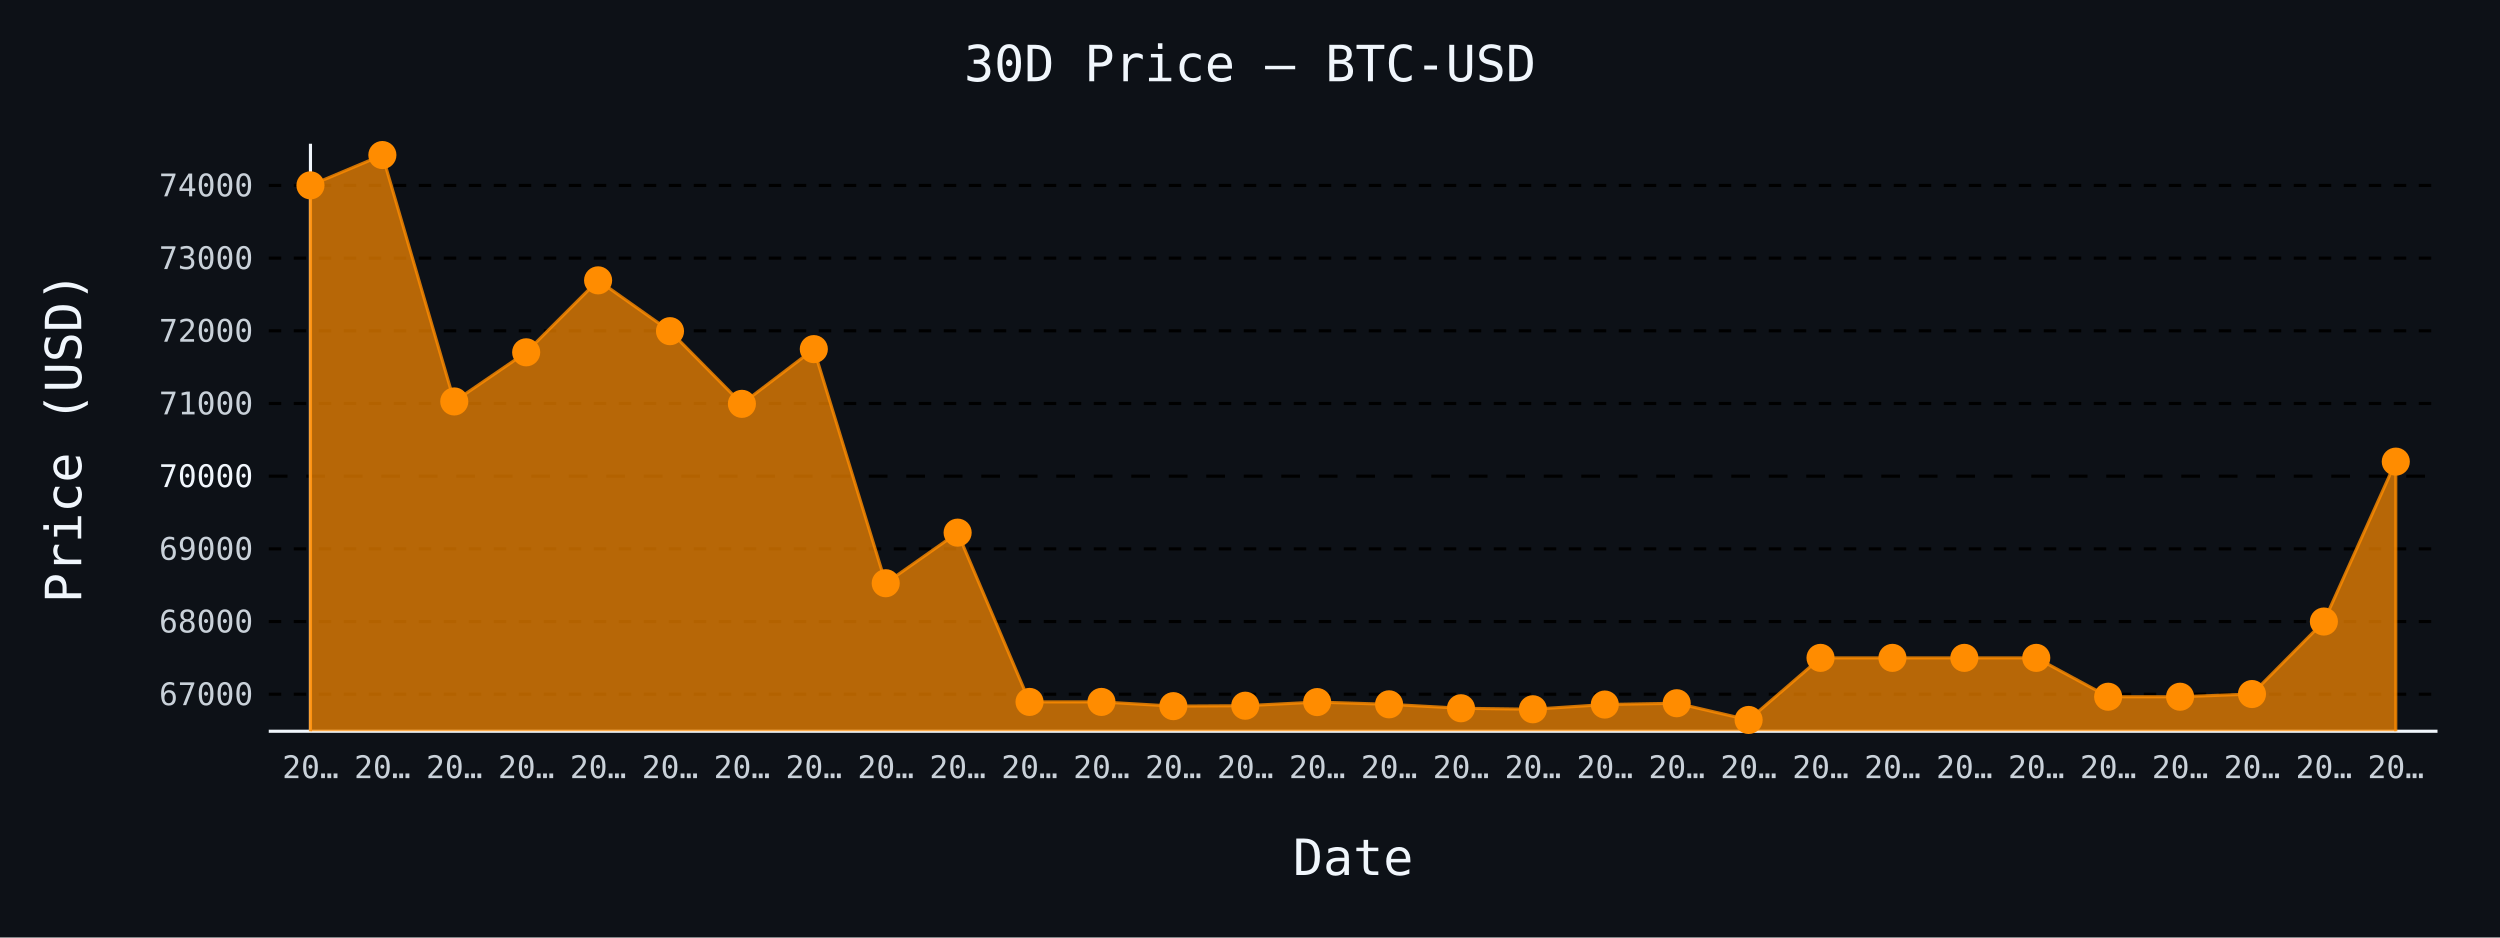
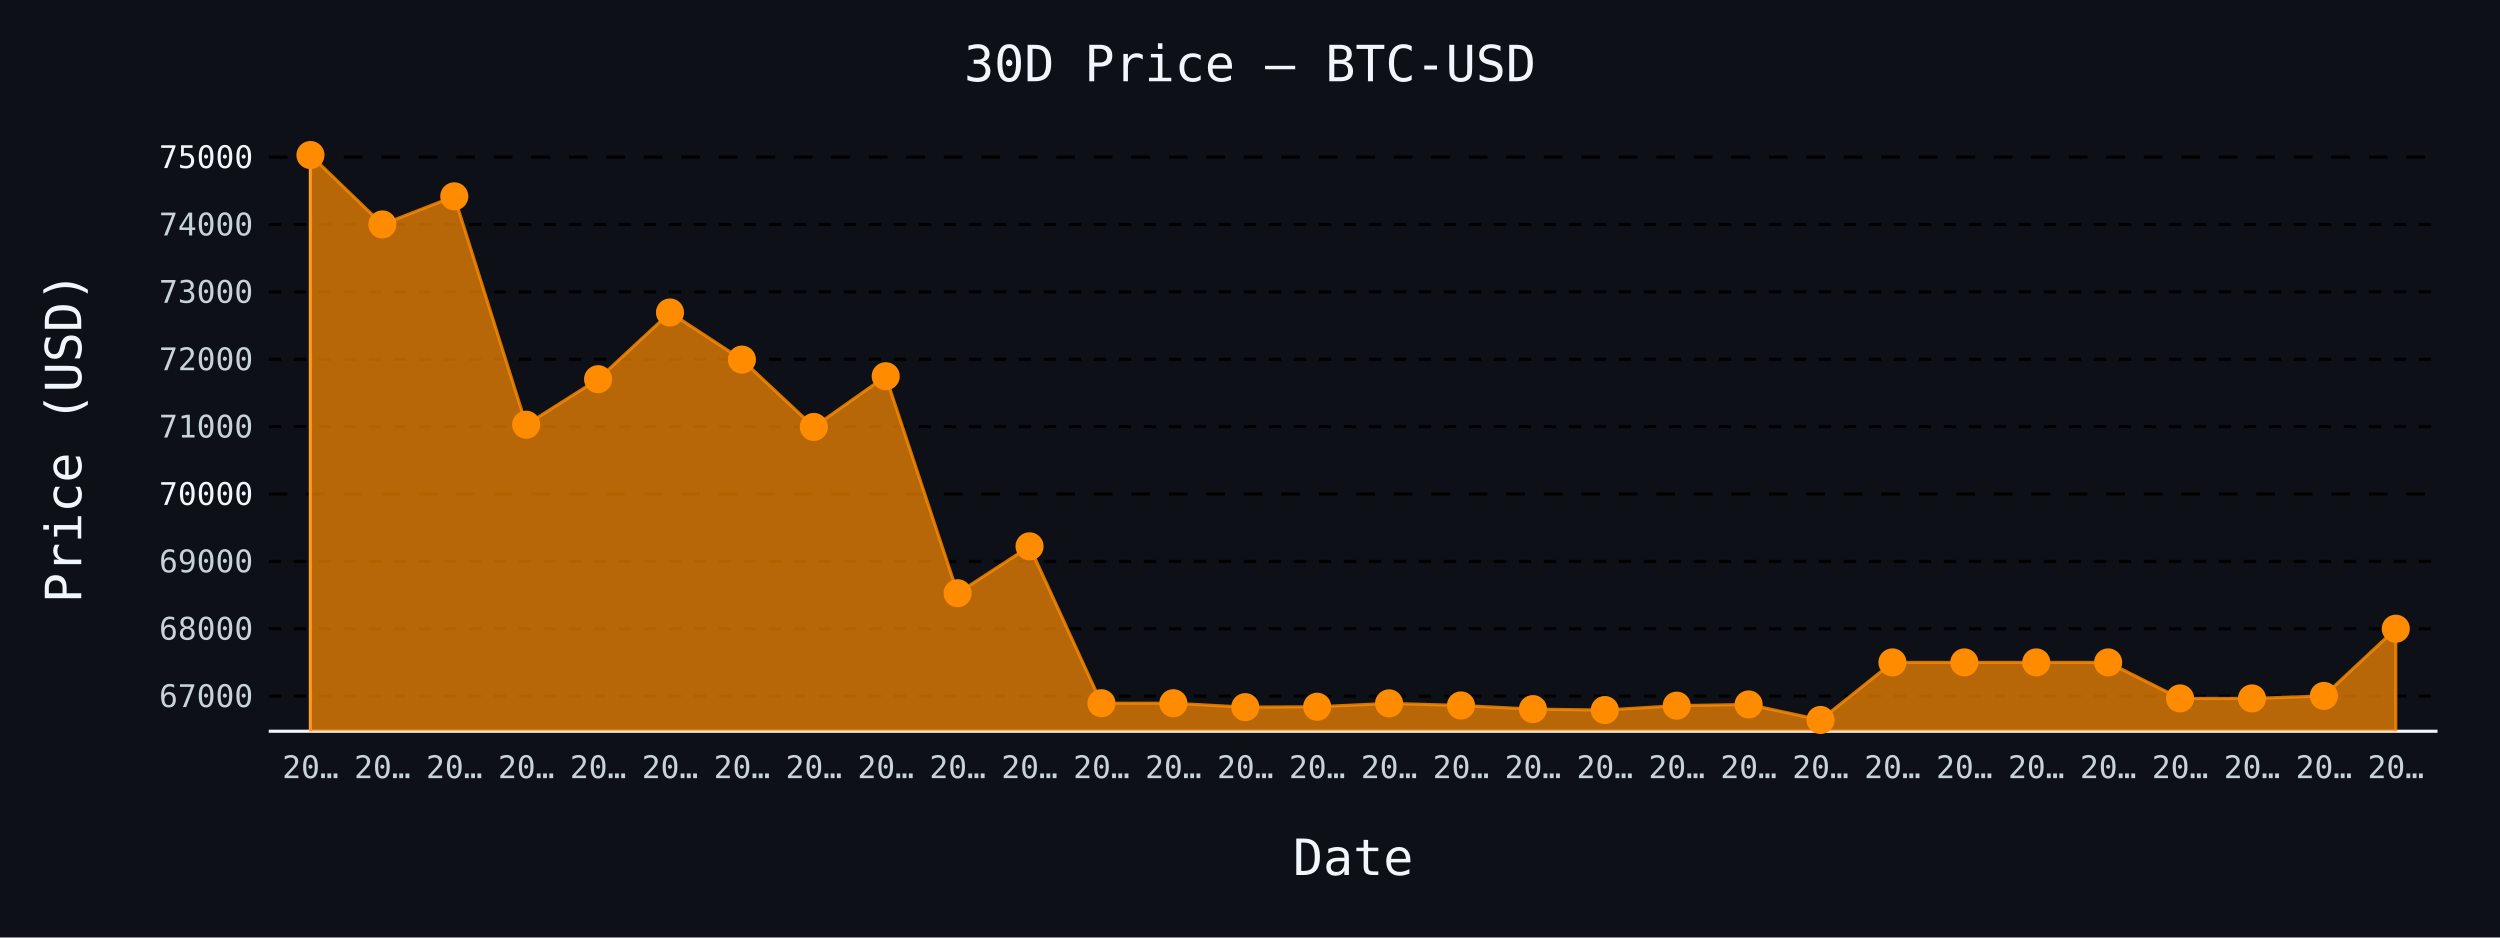
- <svg xmlns="http://www.w3.org/2000/svg" id="chart-2245e68a-de4d-4244-95b3-a08b9e3869cc" class="pygal-chart" viewBox="0 0 800 300">
+ <svg xmlns="http://www.w3.org/2000/svg" id="chart-336689c1-eb12-4541-802a-17977c6e88c8" class="pygal-chart" viewBox="0 0 800 300">
  <defs>
-     <style type="text/css">#chart-2245e68a-de4d-4244-95b3-a08b9e3869cc{-webkit-user-select:none;-webkit-font-smoothing:antialiased;font-family:monospace}#chart-2245e68a-de4d-4244-95b3-a08b9e3869cc .title{font-family:monospace;font-size:16px}#chart-2245e68a-de4d-4244-95b3-a08b9e3869cc .legends .legend text{font-family:monospace;font-size:14px}#chart-2245e68a-de4d-4244-95b3-a08b9e3869cc .axis text{font-family:monospace;font-size:10px}#chart-2245e68a-de4d-4244-95b3-a08b9e3869cc .axis text.major{font-family:monospace;font-size:10px}#chart-2245e68a-de4d-4244-95b3-a08b9e3869cc .text-overlay text.value{font-family:monospace;font-size:16px}#chart-2245e68a-de4d-4244-95b3-a08b9e3869cc .text-overlay text.label{font-family:monospace;font-size:10px}#chart-2245e68a-de4d-4244-95b3-a08b9e3869cc .tooltip{font-family:monospace;font-size:14px}#chart-2245e68a-de4d-4244-95b3-a08b9e3869cc text.no_data{font-family:monospace;font-size:64px}
- #chart-2245e68a-de4d-4244-95b3-a08b9e3869cc{background-color:#0d1117}#chart-2245e68a-de4d-4244-95b3-a08b9e3869cc path,#chart-2245e68a-de4d-4244-95b3-a08b9e3869cc line,#chart-2245e68a-de4d-4244-95b3-a08b9e3869cc rect,#chart-2245e68a-de4d-4244-95b3-a08b9e3869cc circle{-webkit-transition:150ms;-moz-transition:150ms;transition:150ms}#chart-2245e68a-de4d-4244-95b3-a08b9e3869cc .graph &gt; .background{fill:#0d1117}#chart-2245e68a-de4d-4244-95b3-a08b9e3869cc .plot &gt; .background{fill:#0d1117}#chart-2245e68a-de4d-4244-95b3-a08b9e3869cc .graph{fill:#c9d1d9}#chart-2245e68a-de4d-4244-95b3-a08b9e3869cc text.no_data{fill:#f0f6fc}#chart-2245e68a-de4d-4244-95b3-a08b9e3869cc .title{fill:#f0f6fc}#chart-2245e68a-de4d-4244-95b3-a08b9e3869cc .legends .legend text{fill:#c9d1d9}#chart-2245e68a-de4d-4244-95b3-a08b9e3869cc .legends .legend:hover text{fill:#f0f6fc}#chart-2245e68a-de4d-4244-95b3-a08b9e3869cc .axis .line{stroke:#f0f6fc}#chart-2245e68a-de4d-4244-95b3-a08b9e3869cc .axis .guide.line{stroke:#8b949e}#chart-2245e68a-de4d-4244-95b3-a08b9e3869cc .axis .major.line{stroke:#c9d1d9}#chart-2245e68a-de4d-4244-95b3-a08b9e3869cc .axis text.major{fill:#f0f6fc}#chart-2245e68a-de4d-4244-95b3-a08b9e3869cc .axis.y .guides:hover .guide.line,#chart-2245e68a-de4d-4244-95b3-a08b9e3869cc .line-graph .axis.x .guides:hover .guide.line,#chart-2245e68a-de4d-4244-95b3-a08b9e3869cc .stackedline-graph .axis.x .guides:hover .guide.line,#chart-2245e68a-de4d-4244-95b3-a08b9e3869cc .xy-graph .axis.x .guides:hover .guide.line{stroke:#f0f6fc}#chart-2245e68a-de4d-4244-95b3-a08b9e3869cc .axis .guides:hover text{fill:#f0f6fc}#chart-2245e68a-de4d-4244-95b3-a08b9e3869cc .reactive{fill-opacity:.7;stroke-opacity:.8;stroke-width:1}#chart-2245e68a-de4d-4244-95b3-a08b9e3869cc .ci{stroke:#c9d1d9}#chart-2245e68a-de4d-4244-95b3-a08b9e3869cc .reactive.active,#chart-2245e68a-de4d-4244-95b3-a08b9e3869cc .active .reactive{fill-opacity:.8;stroke-opacity:.9;stroke-width:4}#chart-2245e68a-de4d-4244-95b3-a08b9e3869cc .ci .reactive.active{stroke-width:1.5}#chart-2245e68a-de4d-4244-95b3-a08b9e3869cc .series text{fill:#f0f6fc}#chart-2245e68a-de4d-4244-95b3-a08b9e3869cc .tooltip rect{fill:#0d1117;stroke:#f0f6fc;-webkit-transition:opacity 150ms;-moz-transition:opacity 150ms;transition:opacity 150ms}#chart-2245e68a-de4d-4244-95b3-a08b9e3869cc .tooltip .label{fill:#c9d1d9}#chart-2245e68a-de4d-4244-95b3-a08b9e3869cc .tooltip .label{fill:#c9d1d9}#chart-2245e68a-de4d-4244-95b3-a08b9e3869cc .tooltip .legend{font-size:.8em;fill:#8b949e}#chart-2245e68a-de4d-4244-95b3-a08b9e3869cc .tooltip .x_label{font-size:.6em;fill:#f0f6fc}#chart-2245e68a-de4d-4244-95b3-a08b9e3869cc .tooltip .xlink{font-size:.5em;text-decoration:underline}#chart-2245e68a-de4d-4244-95b3-a08b9e3869cc .tooltip .value{font-size:1.5em}#chart-2245e68a-de4d-4244-95b3-a08b9e3869cc .bound{font-size:.5em}#chart-2245e68a-de4d-4244-95b3-a08b9e3869cc .max-value{font-size:.75em;fill:#8b949e}#chart-2245e68a-de4d-4244-95b3-a08b9e3869cc .map-element{fill:#0d1117;stroke:#8b949e !important}#chart-2245e68a-de4d-4244-95b3-a08b9e3869cc .map-element .reactive{fill-opacity:inherit;stroke-opacity:inherit}#chart-2245e68a-de4d-4244-95b3-a08b9e3869cc .color-0,#chart-2245e68a-de4d-4244-95b3-a08b9e3869cc .color-0 a:visited{stroke:#ff8c00;fill:#ff8c00}#chart-2245e68a-de4d-4244-95b3-a08b9e3869cc .text-overlay .color-0 text{fill:black}
- #chart-2245e68a-de4d-4244-95b3-a08b9e3869cc text.no_data{text-anchor:middle}#chart-2245e68a-de4d-4244-95b3-a08b9e3869cc .guide.line{fill:none}#chart-2245e68a-de4d-4244-95b3-a08b9e3869cc .centered{text-anchor:middle}#chart-2245e68a-de4d-4244-95b3-a08b9e3869cc .title{text-anchor:middle}#chart-2245e68a-de4d-4244-95b3-a08b9e3869cc .legends .legend text{fill-opacity:1}#chart-2245e68a-de4d-4244-95b3-a08b9e3869cc .axis.x text{text-anchor:middle}#chart-2245e68a-de4d-4244-95b3-a08b9e3869cc .axis.x:not(.web) text[transform]{text-anchor:start}#chart-2245e68a-de4d-4244-95b3-a08b9e3869cc .axis.x:not(.web) text[transform].backwards{text-anchor:end}#chart-2245e68a-de4d-4244-95b3-a08b9e3869cc .axis.y text{text-anchor:end}#chart-2245e68a-de4d-4244-95b3-a08b9e3869cc .axis.y text[transform].backwards{text-anchor:start}#chart-2245e68a-de4d-4244-95b3-a08b9e3869cc .axis.y2 text{text-anchor:start}#chart-2245e68a-de4d-4244-95b3-a08b9e3869cc .axis.y2 text[transform].backwards{text-anchor:end}#chart-2245e68a-de4d-4244-95b3-a08b9e3869cc .axis .guide.line{stroke-dasharray:4,4;stroke:black}#chart-2245e68a-de4d-4244-95b3-a08b9e3869cc .axis .major.guide.line{stroke-dasharray:6,6;stroke:black}#chart-2245e68a-de4d-4244-95b3-a08b9e3869cc .horizontal .axis.y .guide.line,#chart-2245e68a-de4d-4244-95b3-a08b9e3869cc .horizontal .axis.y2 .guide.line,#chart-2245e68a-de4d-4244-95b3-a08b9e3869cc .vertical .axis.x .guide.line{opacity:0}#chart-2245e68a-de4d-4244-95b3-a08b9e3869cc .horizontal .axis.always_show .guide.line,#chart-2245e68a-de4d-4244-95b3-a08b9e3869cc .vertical .axis.always_show .guide.line{opacity:1 !important}#chart-2245e68a-de4d-4244-95b3-a08b9e3869cc .axis.y .guides:hover .guide.line,#chart-2245e68a-de4d-4244-95b3-a08b9e3869cc .axis.y2 .guides:hover .guide.line,#chart-2245e68a-de4d-4244-95b3-a08b9e3869cc .axis.x .guides:hover .guide.line{opacity:1}#chart-2245e68a-de4d-4244-95b3-a08b9e3869cc .axis .guides:hover text{opacity:1}#chart-2245e68a-de4d-4244-95b3-a08b9e3869cc .nofill{fill:none}#chart-2245e68a-de4d-4244-95b3-a08b9e3869cc .subtle-fill{fill-opacity:.2}#chart-2245e68a-de4d-4244-95b3-a08b9e3869cc .dot{stroke-width:1px;fill-opacity:1;stroke-opacity:1}#chart-2245e68a-de4d-4244-95b3-a08b9e3869cc .dot.active{stroke-width:5px}#chart-2245e68a-de4d-4244-95b3-a08b9e3869cc .dot.negative{fill:transparent}#chart-2245e68a-de4d-4244-95b3-a08b9e3869cc text,#chart-2245e68a-de4d-4244-95b3-a08b9e3869cc tspan{stroke:none !important}#chart-2245e68a-de4d-4244-95b3-a08b9e3869cc .series text.active{opacity:1}#chart-2245e68a-de4d-4244-95b3-a08b9e3869cc .tooltip rect{fill-opacity:.95;stroke-width:.5}#chart-2245e68a-de4d-4244-95b3-a08b9e3869cc .tooltip text{fill-opacity:1}#chart-2245e68a-de4d-4244-95b3-a08b9e3869cc .showable{visibility:hidden}#chart-2245e68a-de4d-4244-95b3-a08b9e3869cc .showable.shown{visibility:visible}#chart-2245e68a-de4d-4244-95b3-a08b9e3869cc .gauge-background{fill:rgba(229,229,229,1);stroke:none}#chart-2245e68a-de4d-4244-95b3-a08b9e3869cc .bg-lines{stroke:#0d1117;stroke-width:2px}</style>
+     <style type="text/css">#chart-336689c1-eb12-4541-802a-17977c6e88c8{-webkit-user-select:none;-webkit-font-smoothing:antialiased;font-family:monospace}#chart-336689c1-eb12-4541-802a-17977c6e88c8 .title{font-family:monospace;font-size:16px}#chart-336689c1-eb12-4541-802a-17977c6e88c8 .legends .legend text{font-family:monospace;font-size:14px}#chart-336689c1-eb12-4541-802a-17977c6e88c8 .axis text{font-family:monospace;font-size:10px}#chart-336689c1-eb12-4541-802a-17977c6e88c8 .axis text.major{font-family:monospace;font-size:10px}#chart-336689c1-eb12-4541-802a-17977c6e88c8 .text-overlay text.value{font-family:monospace;font-size:16px}#chart-336689c1-eb12-4541-802a-17977c6e88c8 .text-overlay text.label{font-family:monospace;font-size:10px}#chart-336689c1-eb12-4541-802a-17977c6e88c8 .tooltip{font-family:monospace;font-size:14px}#chart-336689c1-eb12-4541-802a-17977c6e88c8 text.no_data{font-family:monospace;font-size:64px}
+ #chart-336689c1-eb12-4541-802a-17977c6e88c8{background-color:#0d1117}#chart-336689c1-eb12-4541-802a-17977c6e88c8 path,#chart-336689c1-eb12-4541-802a-17977c6e88c8 line,#chart-336689c1-eb12-4541-802a-17977c6e88c8 rect,#chart-336689c1-eb12-4541-802a-17977c6e88c8 circle{-webkit-transition:150ms;-moz-transition:150ms;transition:150ms}#chart-336689c1-eb12-4541-802a-17977c6e88c8 .graph &gt; .background{fill:#0d1117}#chart-336689c1-eb12-4541-802a-17977c6e88c8 .plot &gt; .background{fill:#0d1117}#chart-336689c1-eb12-4541-802a-17977c6e88c8 .graph{fill:#c9d1d9}#chart-336689c1-eb12-4541-802a-17977c6e88c8 text.no_data{fill:#f0f6fc}#chart-336689c1-eb12-4541-802a-17977c6e88c8 .title{fill:#f0f6fc}#chart-336689c1-eb12-4541-802a-17977c6e88c8 .legends .legend text{fill:#c9d1d9}#chart-336689c1-eb12-4541-802a-17977c6e88c8 .legends .legend:hover text{fill:#f0f6fc}#chart-336689c1-eb12-4541-802a-17977c6e88c8 .axis .line{stroke:#f0f6fc}#chart-336689c1-eb12-4541-802a-17977c6e88c8 .axis .guide.line{stroke:#8b949e}#chart-336689c1-eb12-4541-802a-17977c6e88c8 .axis .major.line{stroke:#c9d1d9}#chart-336689c1-eb12-4541-802a-17977c6e88c8 .axis text.major{fill:#f0f6fc}#chart-336689c1-eb12-4541-802a-17977c6e88c8 .axis.y .guides:hover .guide.line,#chart-336689c1-eb12-4541-802a-17977c6e88c8 .line-graph .axis.x .guides:hover .guide.line,#chart-336689c1-eb12-4541-802a-17977c6e88c8 .stackedline-graph .axis.x .guides:hover .guide.line,#chart-336689c1-eb12-4541-802a-17977c6e88c8 .xy-graph .axis.x .guides:hover .guide.line{stroke:#f0f6fc}#chart-336689c1-eb12-4541-802a-17977c6e88c8 .axis .guides:hover text{fill:#f0f6fc}#chart-336689c1-eb12-4541-802a-17977c6e88c8 .reactive{fill-opacity:.7;stroke-opacity:.8;stroke-width:1}#chart-336689c1-eb12-4541-802a-17977c6e88c8 .ci{stroke:#c9d1d9}#chart-336689c1-eb12-4541-802a-17977c6e88c8 .reactive.active,#chart-336689c1-eb12-4541-802a-17977c6e88c8 .active .reactive{fill-opacity:.8;stroke-opacity:.9;stroke-width:4}#chart-336689c1-eb12-4541-802a-17977c6e88c8 .ci .reactive.active{stroke-width:1.5}#chart-336689c1-eb12-4541-802a-17977c6e88c8 .series text{fill:#f0f6fc}#chart-336689c1-eb12-4541-802a-17977c6e88c8 .tooltip rect{fill:#0d1117;stroke:#f0f6fc;-webkit-transition:opacity 150ms;-moz-transition:opacity 150ms;transition:opacity 150ms}#chart-336689c1-eb12-4541-802a-17977c6e88c8 .tooltip .label{fill:#c9d1d9}#chart-336689c1-eb12-4541-802a-17977c6e88c8 .tooltip .label{fill:#c9d1d9}#chart-336689c1-eb12-4541-802a-17977c6e88c8 .tooltip .legend{font-size:.8em;fill:#8b949e}#chart-336689c1-eb12-4541-802a-17977c6e88c8 .tooltip .x_label{font-size:.6em;fill:#f0f6fc}#chart-336689c1-eb12-4541-802a-17977c6e88c8 .tooltip .xlink{font-size:.5em;text-decoration:underline}#chart-336689c1-eb12-4541-802a-17977c6e88c8 .tooltip .value{font-size:1.5em}#chart-336689c1-eb12-4541-802a-17977c6e88c8 .bound{font-size:.5em}#chart-336689c1-eb12-4541-802a-17977c6e88c8 .max-value{font-size:.75em;fill:#8b949e}#chart-336689c1-eb12-4541-802a-17977c6e88c8 .map-element{fill:#0d1117;stroke:#8b949e !important}#chart-336689c1-eb12-4541-802a-17977c6e88c8 .map-element .reactive{fill-opacity:inherit;stroke-opacity:inherit}#chart-336689c1-eb12-4541-802a-17977c6e88c8 .color-0,#chart-336689c1-eb12-4541-802a-17977c6e88c8 .color-0 a:visited{stroke:#ff8c00;fill:#ff8c00}#chart-336689c1-eb12-4541-802a-17977c6e88c8 .text-overlay .color-0 text{fill:black}
+ #chart-336689c1-eb12-4541-802a-17977c6e88c8 text.no_data{text-anchor:middle}#chart-336689c1-eb12-4541-802a-17977c6e88c8 .guide.line{fill:none}#chart-336689c1-eb12-4541-802a-17977c6e88c8 .centered{text-anchor:middle}#chart-336689c1-eb12-4541-802a-17977c6e88c8 .title{text-anchor:middle}#chart-336689c1-eb12-4541-802a-17977c6e88c8 .legends .legend text{fill-opacity:1}#chart-336689c1-eb12-4541-802a-17977c6e88c8 .axis.x text{text-anchor:middle}#chart-336689c1-eb12-4541-802a-17977c6e88c8 .axis.x:not(.web) text[transform]{text-anchor:start}#chart-336689c1-eb12-4541-802a-17977c6e88c8 .axis.x:not(.web) text[transform].backwards{text-anchor:end}#chart-336689c1-eb12-4541-802a-17977c6e88c8 .axis.y text{text-anchor:end}#chart-336689c1-eb12-4541-802a-17977c6e88c8 .axis.y text[transform].backwards{text-anchor:start}#chart-336689c1-eb12-4541-802a-17977c6e88c8 .axis.y2 text{text-anchor:start}#chart-336689c1-eb12-4541-802a-17977c6e88c8 .axis.y2 text[transform].backwards{text-anchor:end}#chart-336689c1-eb12-4541-802a-17977c6e88c8 .axis .guide.line{stroke-dasharray:4,4;stroke:black}#chart-336689c1-eb12-4541-802a-17977c6e88c8 .axis .major.guide.line{stroke-dasharray:6,6;stroke:black}#chart-336689c1-eb12-4541-802a-17977c6e88c8 .horizontal .axis.y .guide.line,#chart-336689c1-eb12-4541-802a-17977c6e88c8 .horizontal .axis.y2 .guide.line,#chart-336689c1-eb12-4541-802a-17977c6e88c8 .vertical .axis.x .guide.line{opacity:0}#chart-336689c1-eb12-4541-802a-17977c6e88c8 .horizontal .axis.always_show .guide.line,#chart-336689c1-eb12-4541-802a-17977c6e88c8 .vertical .axis.always_show .guide.line{opacity:1 !important}#chart-336689c1-eb12-4541-802a-17977c6e88c8 .axis.y .guides:hover .guide.line,#chart-336689c1-eb12-4541-802a-17977c6e88c8 .axis.y2 .guides:hover .guide.line,#chart-336689c1-eb12-4541-802a-17977c6e88c8 .axis.x .guides:hover .guide.line{opacity:1}#chart-336689c1-eb12-4541-802a-17977c6e88c8 .axis .guides:hover text{opacity:1}#chart-336689c1-eb12-4541-802a-17977c6e88c8 .nofill{fill:none}#chart-336689c1-eb12-4541-802a-17977c6e88c8 .subtle-fill{fill-opacity:.2}#chart-336689c1-eb12-4541-802a-17977c6e88c8 .dot{stroke-width:1px;fill-opacity:1;stroke-opacity:1}#chart-336689c1-eb12-4541-802a-17977c6e88c8 .dot.active{stroke-width:5px}#chart-336689c1-eb12-4541-802a-17977c6e88c8 .dot.negative{fill:transparent}#chart-336689c1-eb12-4541-802a-17977c6e88c8 text,#chart-336689c1-eb12-4541-802a-17977c6e88c8 tspan{stroke:none !important}#chart-336689c1-eb12-4541-802a-17977c6e88c8 .series text.active{opacity:1}#chart-336689c1-eb12-4541-802a-17977c6e88c8 .tooltip rect{fill-opacity:.95;stroke-width:.5}#chart-336689c1-eb12-4541-802a-17977c6e88c8 .tooltip text{fill-opacity:1}#chart-336689c1-eb12-4541-802a-17977c6e88c8 .showable{visibility:hidden}#chart-336689c1-eb12-4541-802a-17977c6e88c8 .showable.shown{visibility:visible}#chart-336689c1-eb12-4541-802a-17977c6e88c8 .gauge-background{fill:rgba(229,229,229,1);stroke:none}#chart-336689c1-eb12-4541-802a-17977c6e88c8 .bg-lines{stroke:#0d1117;stroke-width:2px}</style>
  </defs>
  <g class="graph line-graph vertical">
    <rect x="0" y="0" width="800" height="300" class="background" />
    <g transform="translate(86, 46)" class="plot">
      <rect x="0" y="0" width="694.0" height="188" class="background" />
      <g class="axis y always_show">
        <path d="M0 188 h694" class="line" />
        <g class="guides">
-           <path d="M0 176.151 h694" class="guide line" />
-           <text x="-5" y="179.651" class="">67000</text>
-         </g>
-         <g class="guides">
-           <path d="M0 152.892 h694" class="guide line" />
-           <text x="-5" y="156.392" class="">68000</text>
-         </g>
-         <g class="guides">
-           <path d="M0 129.633 h694" class="guide line" />
-           <text x="-5" y="133.133" class="">69000</text>
-         </g>
-         <g class="guides">
-           <path d="M0 106.374 h694" class="major guide line" />
-           <text x="-5" y="109.874" class="major">70000</text>
-         </g>
-         <g class="guides">
-           <path d="M0 83.115 h694" class="guide line" />
-           <text x="-5" y="86.615" class="">71000</text>
-         </g>
-         <g class="guides">
-           <path d="M0 59.856 h694" class="guide line" />
-           <text x="-5" y="63.356" class="">72000</text>
-         </g>
-         <g class="guides">
-           <path d="M0 36.597 h694" class="guide line" />
-           <text x="-5" y="40.097" class="">73000</text>
-         </g>
-         <g class="guides">
-           <path d="M0 13.338 h694" class="guide line" />
-           <text x="-5" y="16.838" class="">74000</text>
+           <path d="M0 176.753 h694" class="guide line" />
+           <text x="-5" y="180.253" class="">67000</text>
+         </g>
+         <g class="guides">
+           <path d="M0 155.194 h694" class="guide line" />
+           <text x="-5" y="158.694" class="">68000</text>
+         </g>
+         <g class="guides">
+           <path d="M0 133.636 h694" class="guide line" />
+           <text x="-5" y="137.136" class="">69000</text>
+         </g>
+         <g class="guides">
+           <path d="M0 112.077 h694" class="major guide line" />
+           <text x="-5" y="115.577" class="major">70000</text>
+         </g>
+         <g class="guides">
+           <path d="M0 90.518 h694" class="guide line" />
+           <text x="-5" y="94.018" class="">71000</text>
+         </g>
+         <g class="guides">
+           <path d="M0 68.96 h694" class="guide line" />
+           <text x="-5" y="72.46" class="">72000</text>
+         </g>
+         <g class="guides">
+           <path d="M0 47.401 h694" class="guide line" />
+           <text x="-5" y="50.901" class="">73000</text>
+         </g>
+         <g class="guides">
+           <path d="M0 25.842 h694" class="guide line" />
+           <text x="-5" y="29.342" class="">74000</text>
+         </g>
+         <g class="guides">
+           <path d="M0 4.284 h694" class="major guide line" />
+           <text x="-5" y="7.784" class="major">75000</text>
        </g>
      </g>
      <g class="axis x">
        <g class="guides">
          <path d="M13.346 0 v188" class="line" />
          <text x="13.346" y="203.0" class="">20…</text>
        </g>
        <g class="guides">
          <path d="M36.357 0 v188" class="guide line" />
          <text x="36.357" y="203.0" class="">20…</text>
        </g>
        <g class="guides">
          <path d="M59.367 0 v188" class="guide line" />
          <text x="59.367" y="203.0" class="">20…</text>
        </g>
        <g class="guides">
          <path d="M82.378 0 v188" class="guide line" />
          <text x="82.378" y="203.0" class="">20…</text>
        </g>
        <g class="guides">
          <path d="M105.389 0 v188" class="guide line" />
          <text x="105.389" y="203.0" class="">20…</text>
        </g>
        <g class="guides">
          <path d="M128.399 0 v188" class="guide line" />
          <text x="128.399" y="203.0" class="">20…</text>
        </g>
        <g class="guides">
          <path d="M151.41 0 v188" class="guide line" />
          <text x="151.41" y="203.0" class="">20…</text>
        </g>
        <g class="guides">
          <path d="M174.42 0 v188" class="guide line" />
          <text x="174.42" y="203.0" class="">20…</text>
        </g>
        <g class="guides">
          <path d="M197.431 0 v188" class="guide line" />
          <text x="197.431" y="203.0" class="">20…</text>
        </g>
        <g class="guides">
          <path d="M220.442 0 v188" class="guide line" />
          <text x="220.442" y="203.0" class="">20…</text>
        </g>
        <g class="guides">
          <path d="M243.452 0 v188" class="guide line" />
          <text x="243.452" y="203.0" class="">20…</text>
        </g>
        <g class="guides">
          <path d="M266.463 0 v188" class="guide line" />
          <text x="266.463" y="203.0" class="">20…</text>
        </g>
        <g class="guides">
          <path d="M289.473 0 v188" class="guide line" />
          <text x="289.473" y="203.0" class="">20…</text>
        </g>
        <g class="guides">
          <path d="M312.484 0 v188" class="guide line" />
          <text x="312.484" y="203.0" class="">20…</text>
        </g>
        <g class="guides">
          <path d="M335.495 0 v188" class="guide line" />
          <text x="335.495" y="203.0" class="">20…</text>
        </g>
        <g class="guides">
          <path d="M358.505 0 v188" class="guide line" />
          <text x="358.505" y="203.0" class="">20…</text>
        </g>
        <g class="guides">
          <path d="M381.516 0 v188" class="guide line" />
          <text x="381.516" y="203.0" class="">20…</text>
        </g>
        <g class="guides">
          <path d="M404.527 0 v188" class="guide line" />
          <text x="404.527" y="203.0" class="">20…</text>
        </g>
        <g class="guides">
          <path d="M427.537 0 v188" class="guide line" />
          <text x="427.537" y="203.0" class="">20…</text>
        </g>
        <g class="guides">
          <path d="M450.548 0 v188" class="guide line" />
          <text x="450.548" y="203.0" class="">20…</text>
        </g>
        <g class="guides">
          <path d="M473.558 0 v188" class="guide line" />
          <text x="473.558" y="203.0" class="">20…</text>
        </g>
        <g class="guides">
          <path d="M496.569 0 v188" class="guide line" />
          <text x="496.569" y="203.0" class="">20…</text>
        </g>
        <g class="guides">
          <path d="M519.58 0 v188" class="guide line" />
          <text x="519.58" y="203.0" class="">20…</text>
        </g>
        <g class="guides">
          <path d="M542.59 0 v188" class="guide line" />
          <text x="542.59" y="203.0" class="">20…</text>
        </g>
        <g class="guides">
          <path d="M565.601 0 v188" class="guide line" />
          <text x="565.601" y="203.0" class="">20…</text>
        </g>
        <g class="guides">
          <path d="M588.611 0 v188" class="guide line" />
          <text x="588.611" y="203.0" class="">20…</text>
        </g>
        <g class="guides">
          <path d="M611.622 0 v188" class="guide line" />
          <text x="611.622" y="203.0" class="">20…</text>
        </g>
        <g class="guides">
          <path d="M634.633 0 v188" class="guide line" />
          <text x="634.633" y="203.0" class="">20…</text>
        </g>
        <g class="guides">
          <path d="M657.643 0 v188" class="guide line" />
          <text x="657.643" y="203.0" class="">20…</text>
        </g>
        <g class="guides">
          <path d="M680.654 0 v188" class="guide line" />
          <text x="680.654" y="203.0" class="">20…</text>
        </g>
      </g>
      <g class="series serie-0 color-0">
-         <path d="M13.346 188 L13.346 13.314 36.357 3.615 59.367 82.464 82.378 66.74 105.389 43.714 128.399 59.972 151.41 83.231 174.42 65.717 197.431 140.634 220.442 124.446 243.452 178.616 266.463 178.616 289.473 179.965 312.484 179.826 335.495 178.663 358.505 179.384 381.516 180.64 404.527 180.966 427.537 179.454 450.548 179.035 473.558 184.385 496.569 164.521 519.58 164.521 542.59 164.521 565.601 164.521 588.611 176.957 611.622 176.957 634.633 176.089 657.643 152.892 680.654 101.722 680.654 188" class="line reactive" />
+         <path d="M13.346 188 L13.346 3.615 36.357 25.821 59.367 16.831 82.378 89.915 105.389 75.341 128.399 53.998 151.41 69.067 174.42 90.626 197.431 74.392 220.442 143.833 243.452 128.828 266.463 179.038 289.473 179.038 312.484 180.288 335.495 180.159 358.505 179.081 381.516 179.75 404.527 180.914 427.537 181.215 450.548 179.814 473.558 179.426 496.569 184.385 519.58 165.974 542.59 165.974 565.601 165.974 588.611 165.974 611.622 177.5 634.633 177.5 657.643 176.696 680.654 155.194 680.654 188" class="line reactive" />
      </g>
    </g>
    <g class="titles">
      <text x="400.0" y="26" class="title plot_title">30D Price — BTC-USD</text>
      <text x="433.0" y="280" class="title">Date</text>
      <text x="0" y="166.0" class="title" transform="rotate(-90 0 140)">Price (USD)</text>
    </g>
    <g transform="translate(86, 46)" class="plot overlay">
      <g class="series serie-0 color-0">
        <g class="dots">
-           <circle cx="13.346" cy="13.314" r="4" class="dot reactive tooltip-trigger" />
-         </g>
-         <g class="dots">
-           <circle cx="36.357" cy="3.615" r="4" class="dot reactive tooltip-trigger" />
-         </g>
-         <g class="dots">
-           <circle cx="59.367" cy="82.464" r="4" class="dot reactive tooltip-trigger" />
-         </g>
-         <g class="dots">
-           <circle cx="82.378" cy="66.74" r="4" class="dot reactive tooltip-trigger" />
-         </g>
-         <g class="dots">
-           <circle cx="105.389" cy="43.714" r="4" class="dot reactive tooltip-trigger" />
-         </g>
-         <g class="dots">
-           <circle cx="128.399" cy="59.972" r="4" class="dot reactive tooltip-trigger" />
-         </g>
-         <g class="dots">
-           <circle cx="151.41" cy="83.231" r="4" class="dot reactive tooltip-trigger" />
-         </g>
-         <g class="dots">
-           <circle cx="174.42" cy="65.717" r="4" class="dot reactive tooltip-trigger" />
-         </g>
-         <g class="dots">
-           <circle cx="197.431" cy="140.634" r="4" class="dot reactive tooltip-trigger" />
-         </g>
-         <g class="dots">
-           <circle cx="220.442" cy="124.446" r="4" class="dot reactive tooltip-trigger" />
-         </g>
-         <g class="dots">
-           <circle cx="243.452" cy="178.616" r="4" class="dot reactive tooltip-trigger" />
-         </g>
-         <g class="dots">
-           <circle cx="266.463" cy="178.616" r="4" class="dot reactive tooltip-trigger" />
-         </g>
-         <g class="dots">
-           <circle cx="289.473" cy="179.965" r="4" class="dot reactive tooltip-trigger" />
-         </g>
-         <g class="dots">
-           <circle cx="312.484" cy="179.826" r="4" class="dot reactive tooltip-trigger" />
-         </g>
-         <g class="dots">
-           <circle cx="335.495" cy="178.663" r="4" class="dot reactive tooltip-trigger" />
-         </g>
-         <g class="dots">
-           <circle cx="358.505" cy="179.384" r="4" class="dot reactive tooltip-trigger" />
-         </g>
-         <g class="dots">
-           <circle cx="381.516" cy="180.64" r="4" class="dot reactive tooltip-trigger" />
-         </g>
-         <g class="dots">
-           <circle cx="404.527" cy="180.966" r="4" class="dot reactive tooltip-trigger" />
-         </g>
-         <g class="dots">
-           <circle cx="427.537" cy="179.454" r="4" class="dot reactive tooltip-trigger" />
-         </g>
-         <g class="dots">
-           <circle cx="450.548" cy="179.035" r="4" class="dot reactive tooltip-trigger" />
-         </g>
-         <g class="dots">
-           <circle cx="473.558" cy="184.385" r="4" class="dot reactive tooltip-trigger" />
-         </g>
-         <g class="dots">
-           <circle cx="496.569" cy="164.521" r="4" class="dot reactive tooltip-trigger" />
-         </g>
-         <g class="dots">
-           <circle cx="519.58" cy="164.521" r="4" class="dot reactive tooltip-trigger" />
-         </g>
-         <g class="dots">
-           <circle cx="542.59" cy="164.521" r="4" class="dot reactive tooltip-trigger" />
-         </g>
-         <g class="dots">
-           <circle cx="565.601" cy="164.521" r="4" class="dot reactive tooltip-trigger" />
-         </g>
-         <g class="dots">
-           <circle cx="588.611" cy="176.957" r="4" class="dot reactive tooltip-trigger" />
-         </g>
-         <g class="dots">
-           <circle cx="611.622" cy="176.957" r="4" class="dot reactive tooltip-trigger" />
-         </g>
-         <g class="dots">
-           <circle cx="634.633" cy="176.089" r="4" class="dot reactive tooltip-trigger" />
-         </g>
-         <g class="dots">
-           <circle cx="657.643" cy="152.892" r="4" class="dot reactive tooltip-trigger" />
-         </g>
-         <g class="dots">
-           <circle cx="680.654" cy="101.722" r="4" class="dot reactive tooltip-trigger" />
+           <circle cx="13.346" cy="3.615" r="4" class="dot reactive tooltip-trigger" />
+         </g>
+         <g class="dots">
+           <circle cx="36.357" cy="25.821" r="4" class="dot reactive tooltip-trigger" />
+         </g>
+         <g class="dots">
+           <circle cx="59.367" cy="16.831" r="4" class="dot reactive tooltip-trigger" />
+         </g>
+         <g class="dots">
+           <circle cx="82.378" cy="89.915" r="4" class="dot reactive tooltip-trigger" />
+         </g>
+         <g class="dots">
+           <circle cx="105.389" cy="75.341" r="4" class="dot reactive tooltip-trigger" />
+         </g>
+         <g class="dots">
+           <circle cx="128.399" cy="53.998" r="4" class="dot reactive tooltip-trigger" />
+         </g>
+         <g class="dots">
+           <circle cx="151.41" cy="69.067" r="4" class="dot reactive tooltip-trigger" />
+         </g>
+         <g class="dots">
+           <circle cx="174.42" cy="90.626" r="4" class="dot reactive tooltip-trigger" />
+         </g>
+         <g class="dots">
+           <circle cx="197.431" cy="74.392" r="4" class="dot reactive tooltip-trigger" />
+         </g>
+         <g class="dots">
+           <circle cx="220.442" cy="143.833" r="4" class="dot reactive tooltip-trigger" />
+         </g>
+         <g class="dots">
+           <circle cx="243.452" cy="128.828" r="4" class="dot reactive tooltip-trigger" />
+         </g>
+         <g class="dots">
+           <circle cx="266.463" cy="179.038" r="4" class="dot reactive tooltip-trigger" />
+         </g>
+         <g class="dots">
+           <circle cx="289.473" cy="179.038" r="4" class="dot reactive tooltip-trigger" />
+         </g>
+         <g class="dots">
+           <circle cx="312.484" cy="180.288" r="4" class="dot reactive tooltip-trigger" />
+         </g>
+         <g class="dots">
+           <circle cx="335.495" cy="180.159" r="4" class="dot reactive tooltip-trigger" />
+         </g>
+         <g class="dots">
+           <circle cx="358.505" cy="179.081" r="4" class="dot reactive tooltip-trigger" />
+         </g>
+         <g class="dots">
+           <circle cx="381.516" cy="179.75" r="4" class="dot reactive tooltip-trigger" />
+         </g>
+         <g class="dots">
+           <circle cx="404.527" cy="180.914" r="4" class="dot reactive tooltip-trigger" />
+         </g>
+         <g class="dots">
+           <circle cx="427.537" cy="181.215" r="4" class="dot reactive tooltip-trigger" />
+         </g>
+         <g class="dots">
+           <circle cx="450.548" cy="179.814" r="4" class="dot reactive tooltip-trigger" />
+         </g>
+         <g class="dots">
+           <circle cx="473.558" cy="179.426" r="4" class="dot reactive tooltip-trigger" />
+         </g>
+         <g class="dots">
+           <circle cx="496.569" cy="184.385" r="4" class="dot reactive tooltip-trigger" />
+         </g>
+         <g class="dots">
+           <circle cx="519.58" cy="165.974" r="4" class="dot reactive tooltip-trigger" />
+         </g>
+         <g class="dots">
+           <circle cx="542.59" cy="165.974" r="4" class="dot reactive tooltip-trigger" />
+         </g>
+         <g class="dots">
+           <circle cx="565.601" cy="165.974" r="4" class="dot reactive tooltip-trigger" />
+         </g>
+         <g class="dots">
+           <circle cx="588.611" cy="165.974" r="4" class="dot reactive tooltip-trigger" />
+         </g>
+         <g class="dots">
+           <circle cx="611.622" cy="177.5" r="4" class="dot reactive tooltip-trigger" />
+         </g>
+         <g class="dots">
+           <circle cx="634.633" cy="177.5" r="4" class="dot reactive tooltip-trigger" />
+         </g>
+         <g class="dots">
+           <circle cx="657.643" cy="176.696" r="4" class="dot reactive tooltip-trigger" />
+         </g>
+         <g class="dots">
+           <circle cx="680.654" cy="155.194" r="4" class="dot reactive tooltip-trigger" />
        </g>
      </g>
    </g>
    <g transform="translate(86, 46)" class="plot text-overlay">
      <g class="series serie-0 color-0" />
    </g>
    <g transform="translate(86, 46)" class="plot tooltip-overlay">
      <g transform="translate(0 0)" style="opacity: 0" class="tooltip">
        <rect rx="0" ry="0" width="0" height="0" class="tooltip-box" />
        <g class="text" />
      </g>
    </g>
  </g>
</svg>
